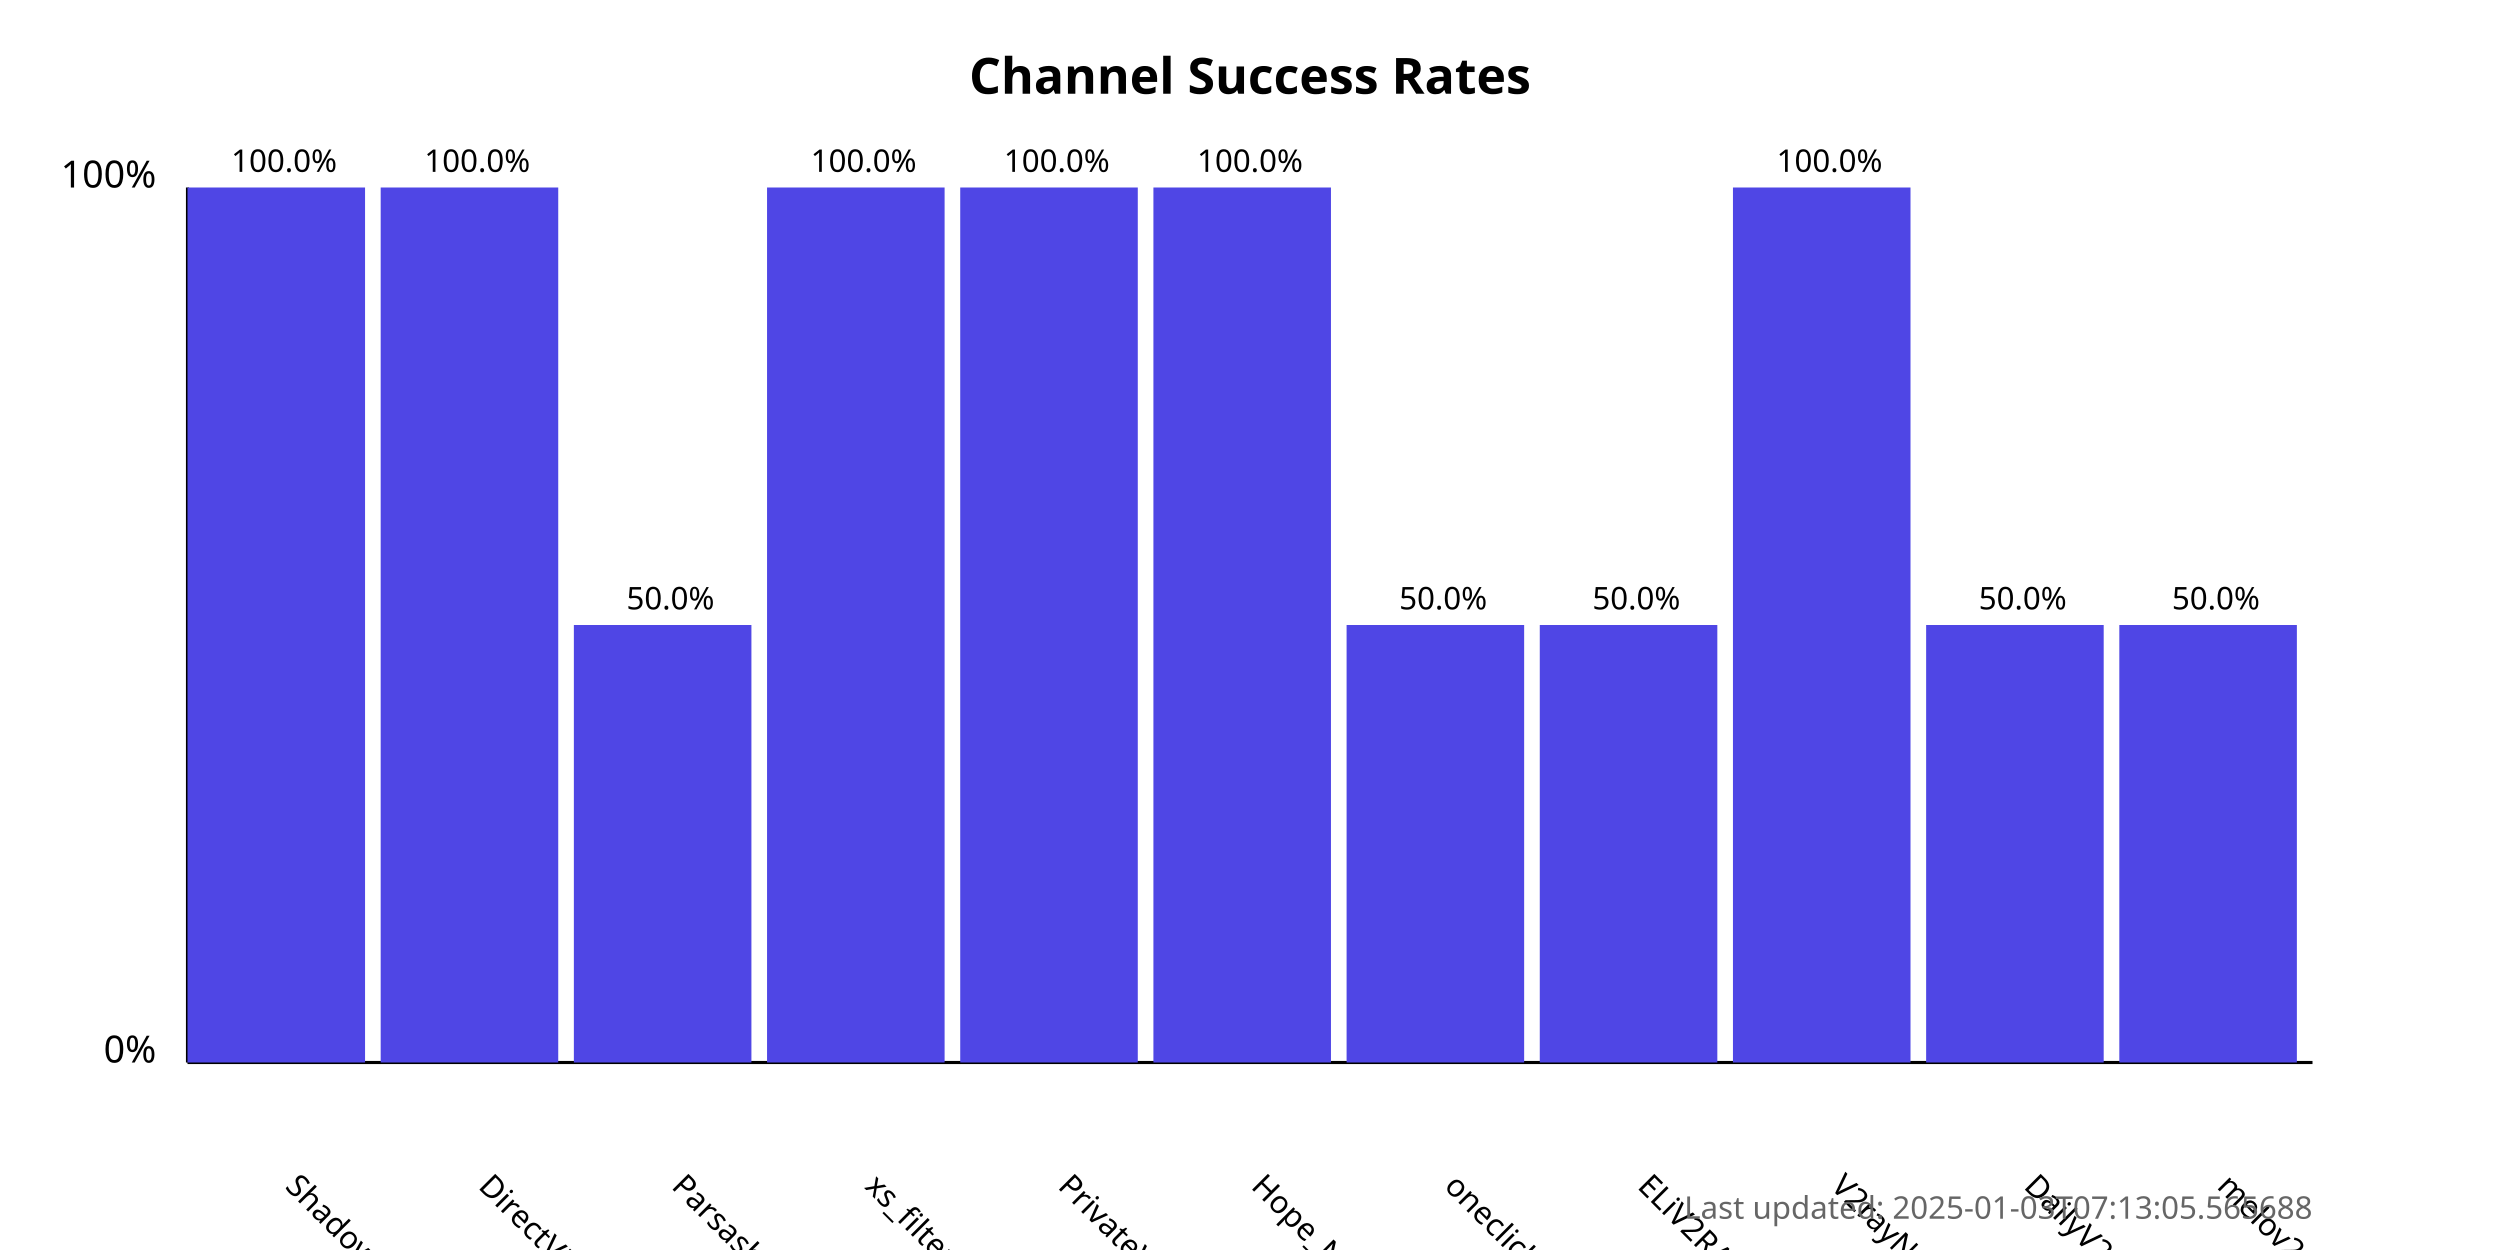
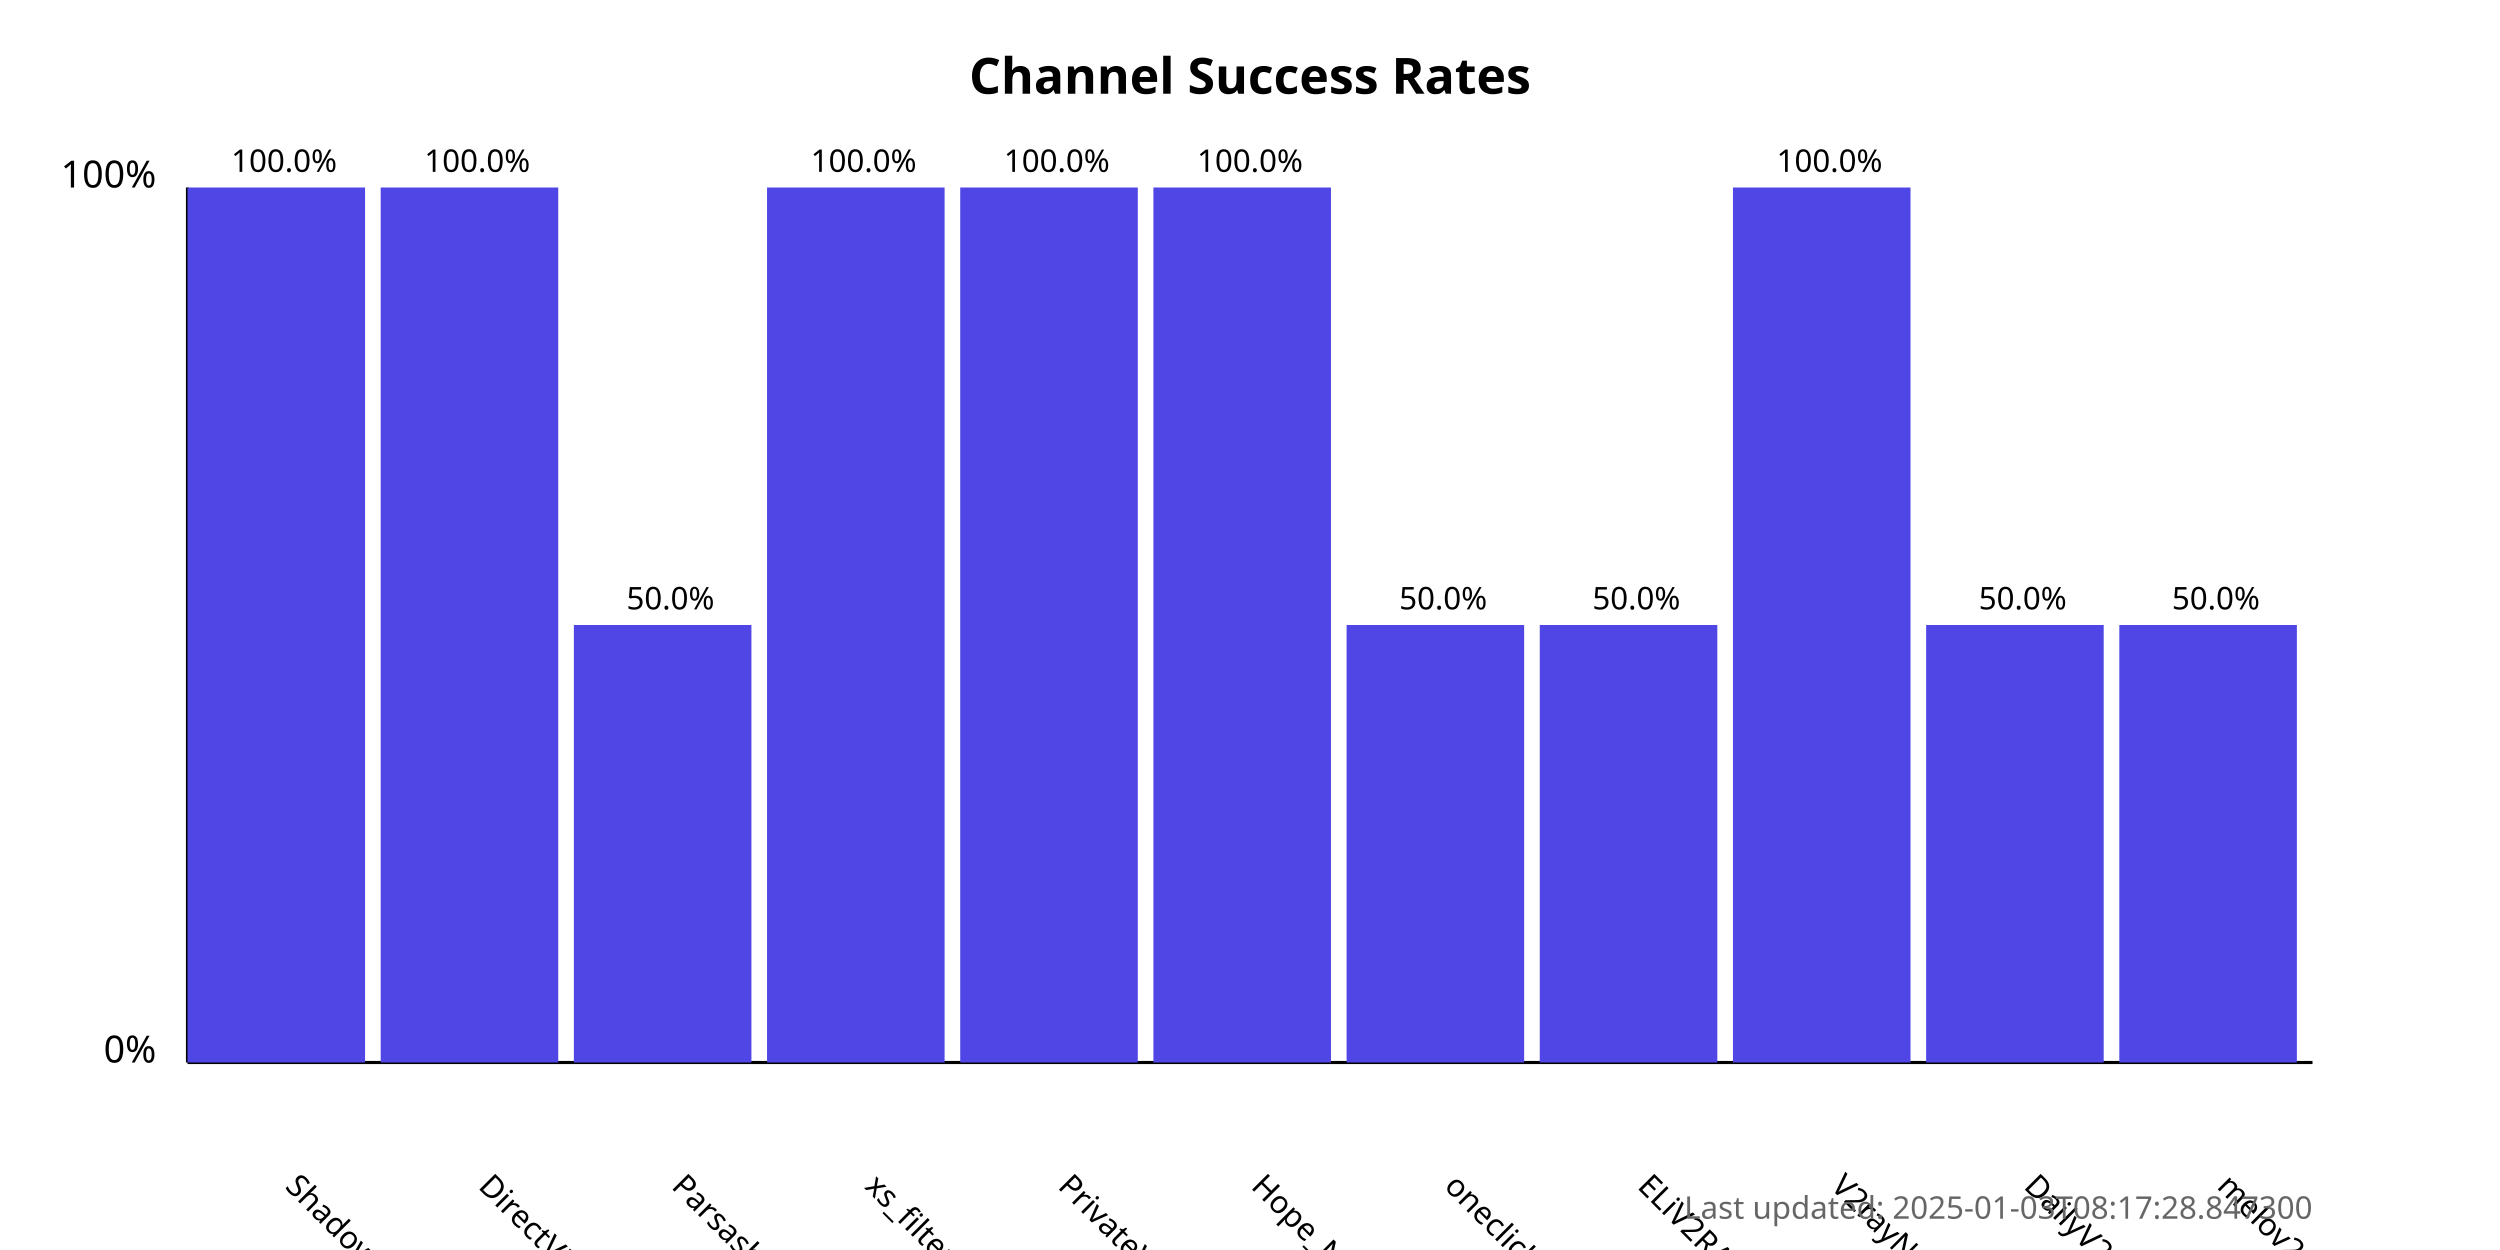
<svg xmlns="http://www.w3.org/2000/svg" width="800" height="400">
  <style>
            .chart-title { font: bold 16px sans-serif; }
            .axis-label { font: 12px sans-serif; }
            .tick-label { font: 10px sans-serif; }
            .bar { fill: #4f46e5; }
            .bar:hover { fill: #6366f1; }
            .timestamp { font: 10px sans-serif; fill: #666; }
        </style>
  <text x="400.0" y="30" text-anchor="middle" class="chart-title">
            Channel Success Rates
        </text>
  <line x1="60" y1="340" x2="60" y2="60" stroke="black" stroke-width="1" />
  <line x1="60" y1="340" x2="740" y2="340" stroke="black" stroke-width="1" />
  <text x="50" y="340" text-anchor="end" class="axis-label">0%</text>
  <text x="50" y="60" text-anchor="end" class="axis-label">100%</text>
  <g>
    <rect x="60" y="60.0" width="56.818" height="280.0" class="bar" />
    <text x="90.909" y="380" transform="rotate(45, 90.90909, 380)" text-anchor="start" class="tick-label">
                ShadowProxy66
            </text>
    <text x="90.909" y="55.0" text-anchor="middle" class="tick-label">
                100.0%
            </text>
  </g>
  <g>
    <rect x="121.818" y="60.0" width="56.818" height="280.0" class="bar" />
    <text x="152.727" y="380" transform="rotate(45, 152.7273, 380)" text-anchor="start" class="tick-label">
                DirectVPN
            </text>
    <text x="152.727" y="55.0" text-anchor="middle" class="tick-label">
                100.0%
            </text>
  </g>
  <g>
    <rect x="183.636" y="200.0" width="56.818" height="140.0" class="bar" />
    <text x="214.545" y="380" transform="rotate(45, 214.5455, 380)" text-anchor="start" class="tick-label">
                Parsashonam
            </text>
    <text x="214.545" y="195.0" text-anchor="middle" class="tick-label">
                50.0%
            </text>
  </g>
  <g>
    <rect x="245.455" y="60.0" width="56.818" height="280.0" class="bar" />
    <text x="276.364" y="380" transform="rotate(45, 276.3636, 380)" text-anchor="start" class="tick-label">
                xs_filternet
            </text>
    <text x="276.364" y="55.0" text-anchor="middle" class="tick-label">
                100.0%
            </text>
  </g>
  <g>
    <rect x="307.273" y="60.0" width="56.818" height="280.0" class="bar" />
    <text x="338.182" y="380" transform="rotate(45, 338.1818, 380)" text-anchor="start" class="tick-label">
                PrivateVPNs
            </text>
    <text x="338.182" y="55.0" text-anchor="middle" class="tick-label">
                100.0%
            </text>
  </g>
  <g>
    <rect x="369.091" y="60.0" width="56.818" height="280.0" class="bar" />
    <text x="400.0" y="380" transform="rotate(45, 400.0, 380)" text-anchor="start" class="tick-label">
                Hope_Net
            </text>
    <text x="400.0" y="55.0" text-anchor="middle" class="tick-label">
                100.0%
            </text>
  </g>
  <g>
    <rect x="430.909" y="200.0" width="56.818" height="140.0" class="bar" />
    <text x="461.818" y="380" transform="rotate(45, 461.8182, 380)" text-anchor="start" class="tick-label">
                oneclickvpnkeys
            </text>
    <text x="461.818" y="195.0" text-anchor="middle" class="tick-label">
                50.0%
            </text>
  </g>
  <g>
    <rect x="492.727" y="200.0" width="56.818" height="140.0" class="bar" />
    <text x="523.636" y="380" transform="rotate(45, 523.6364, 380)" text-anchor="start" class="tick-label">
                ELiV2RAY
            </text>
    <text x="523.636" y="195.0" text-anchor="middle" class="tick-label">
                50.0%
            </text>
  </g>
  <g>
    <rect x="554.545" y="60.0" width="56.818" height="280.0" class="bar" />
    <text x="585.455" y="380" transform="rotate(45, 585.4545, 380)" text-anchor="start" class="tick-label">
                V2rayNGX
            </text>
    <text x="585.455" y="55.0" text-anchor="middle" class="tick-label">
                100.0%
            </text>
  </g>
  <g>
    <rect x="616.364" y="200.0" width="56.818" height="140.0" class="bar" />
    <text x="647.273" y="380" transform="rotate(45, 647.2727, 380)" text-anchor="start" class="tick-label">
                DailyV2RY
            </text>
    <text x="647.273" y="195.0" text-anchor="middle" class="tick-label">
                50.0%
            </text>
  </g>
  <g>
    <rect x="678.182" y="200.0" width="56.818" height="140.0" class="bar" />
    <text x="709.091" y="380" transform="rotate(45, 709.0909, 380)" text-anchor="start" class="tick-label">
                melov2ray
            </text>
    <text x="709.091" y="195.0" text-anchor="middle" class="tick-label">
                50.0%
            </text>
  </g>
  <text x="740" y="390" text-anchor="end" class="timestamp">
-             Last updated: 2025-01-03T07:13:05.565688
+             Last updated: 2025-01-03T08:17:28.847300
        </text>
</svg>
